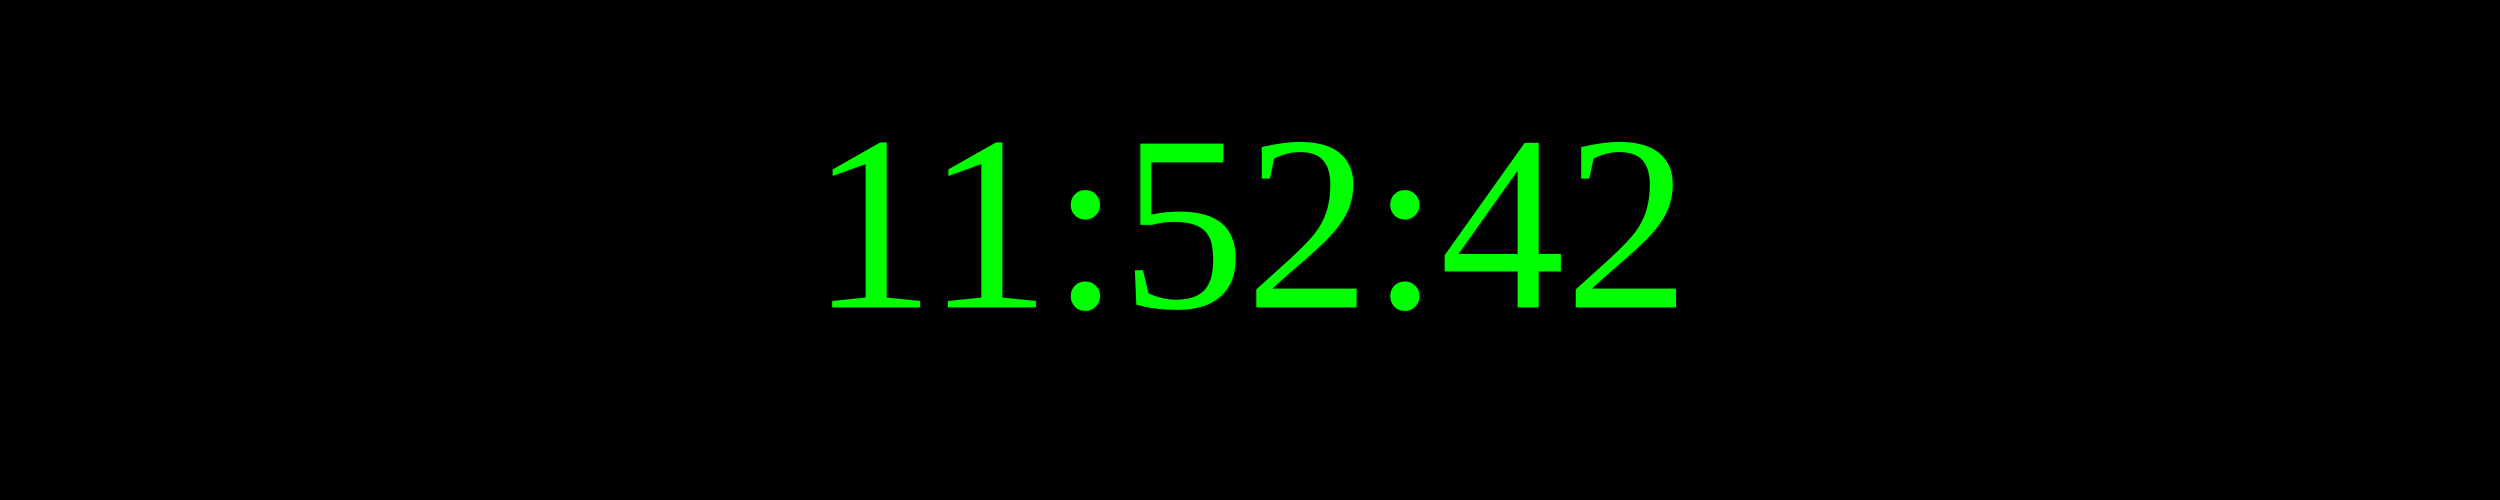
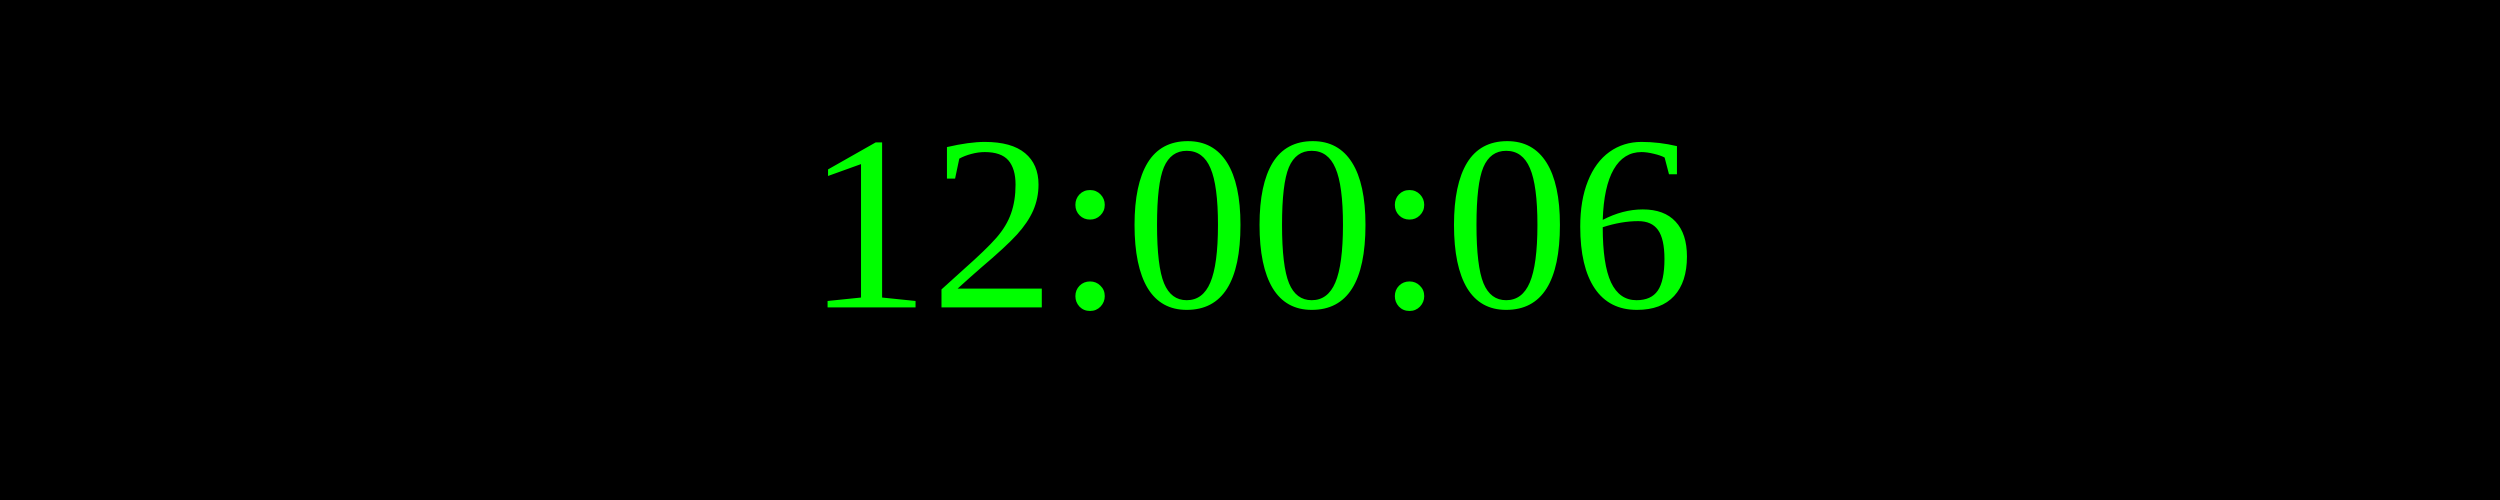
<svg xmlns="http://www.w3.org/2000/svg" width="250" height="50">
  <rect width="100%" height="100%" fill="black" />
  <text x="50%" y="50%" font-size="25" fill="lime" text-anchor="middle" dominant-baseline="middle">
- 11:52:42
+ 12:00:06
</text>
</svg>
